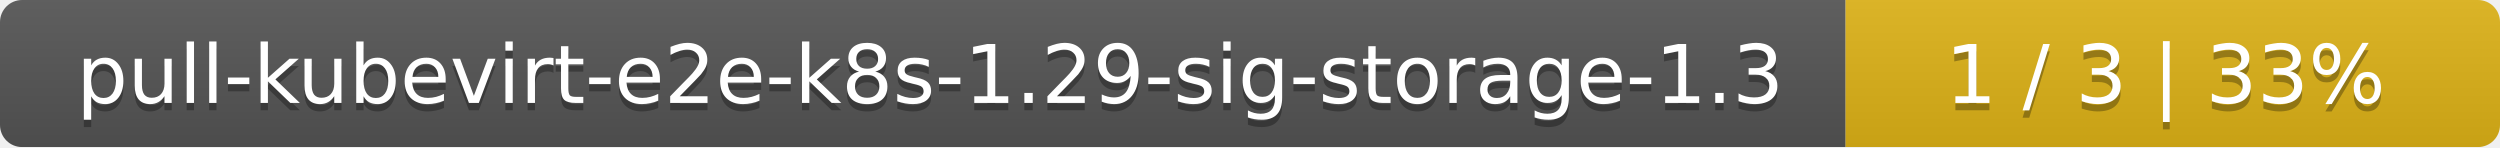
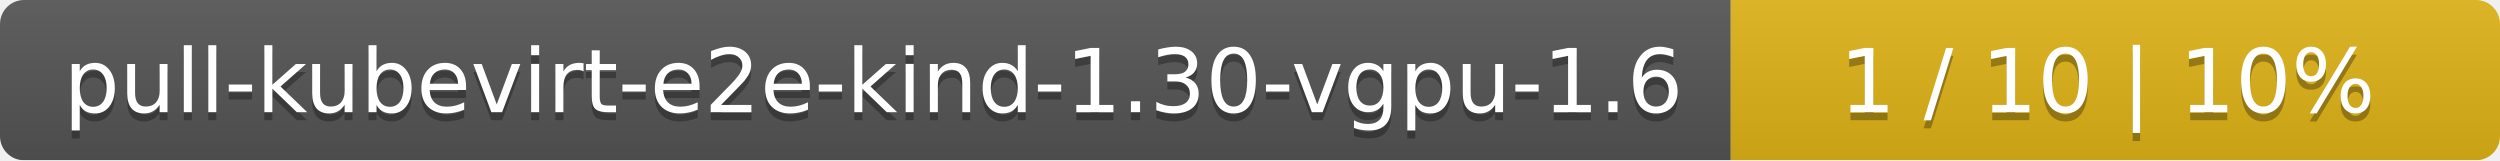
- <svg xmlns="http://www.w3.org/2000/svg" width="340" height="20">
+ <svg xmlns="http://www.w3.org/2000/svg" width="312" height="20">
  <linearGradient id="smooth" x2="0" y2="100%">
    <stop offset="0" stop-color="#bbb" stop-opacity=".1" />
    <stop offset="1" stop-opacity=".1" />
  </linearGradient>
  <mask id="round">
-     <rect width="340" height="20" rx="3" fill="#fff" />
+     <rect width="312" height="20" rx="3" fill="#fff" />
  </mask>
  <g mask="url(#round)">
-     <rect width="251" height="20" fill="#555" />
-     <rect x="251" width="89" height="20" fill="#dfb317" />
-     <rect width="340" height="20" fill="url(#smooth)" />
+     <rect width="216" height="20" fill="#555" />
+     <rect x="216" width="96" height="20" fill="#dfb317" />
+     <rect width="312" height="20" fill="url(#smooth)" />
  </g>
  <g fill="#fff" text-anchor="middle" font-family="DejaVu Sans,Verdana,Geneva,sans-serif" font-size="11">
-     <text x="126.5" y="15" fill="#010101" fill-opacity=".3">pull-kubevirt-e2e-k8s-1.29-sig-storage-1.3</text>
-     <text x="126.5" y="14">pull-kubevirt-e2e-k8s-1.29-sig-storage-1.3</text>
-     <text x="294.5" y="15" fill="#010101" fill-opacity=".3">1 / 3    |    33%</text>
-     <text x="294.5" y="14">1 / 3    |    33%</text>
+     <text x="109" y="15" fill="#010101" fill-opacity=".3">pull-kubevirt-e2e-kind-1.30-vgpu-1.6</text>
+     <text x="109" y="14">pull-kubevirt-e2e-kind-1.30-vgpu-1.6</text>
+     <text x="263" y="15" fill="#010101" fill-opacity=".3">1 / 10    |    10%</text>
+     <text x="263" y="14">1 / 10    |    10%</text>
  </g>
</svg>
